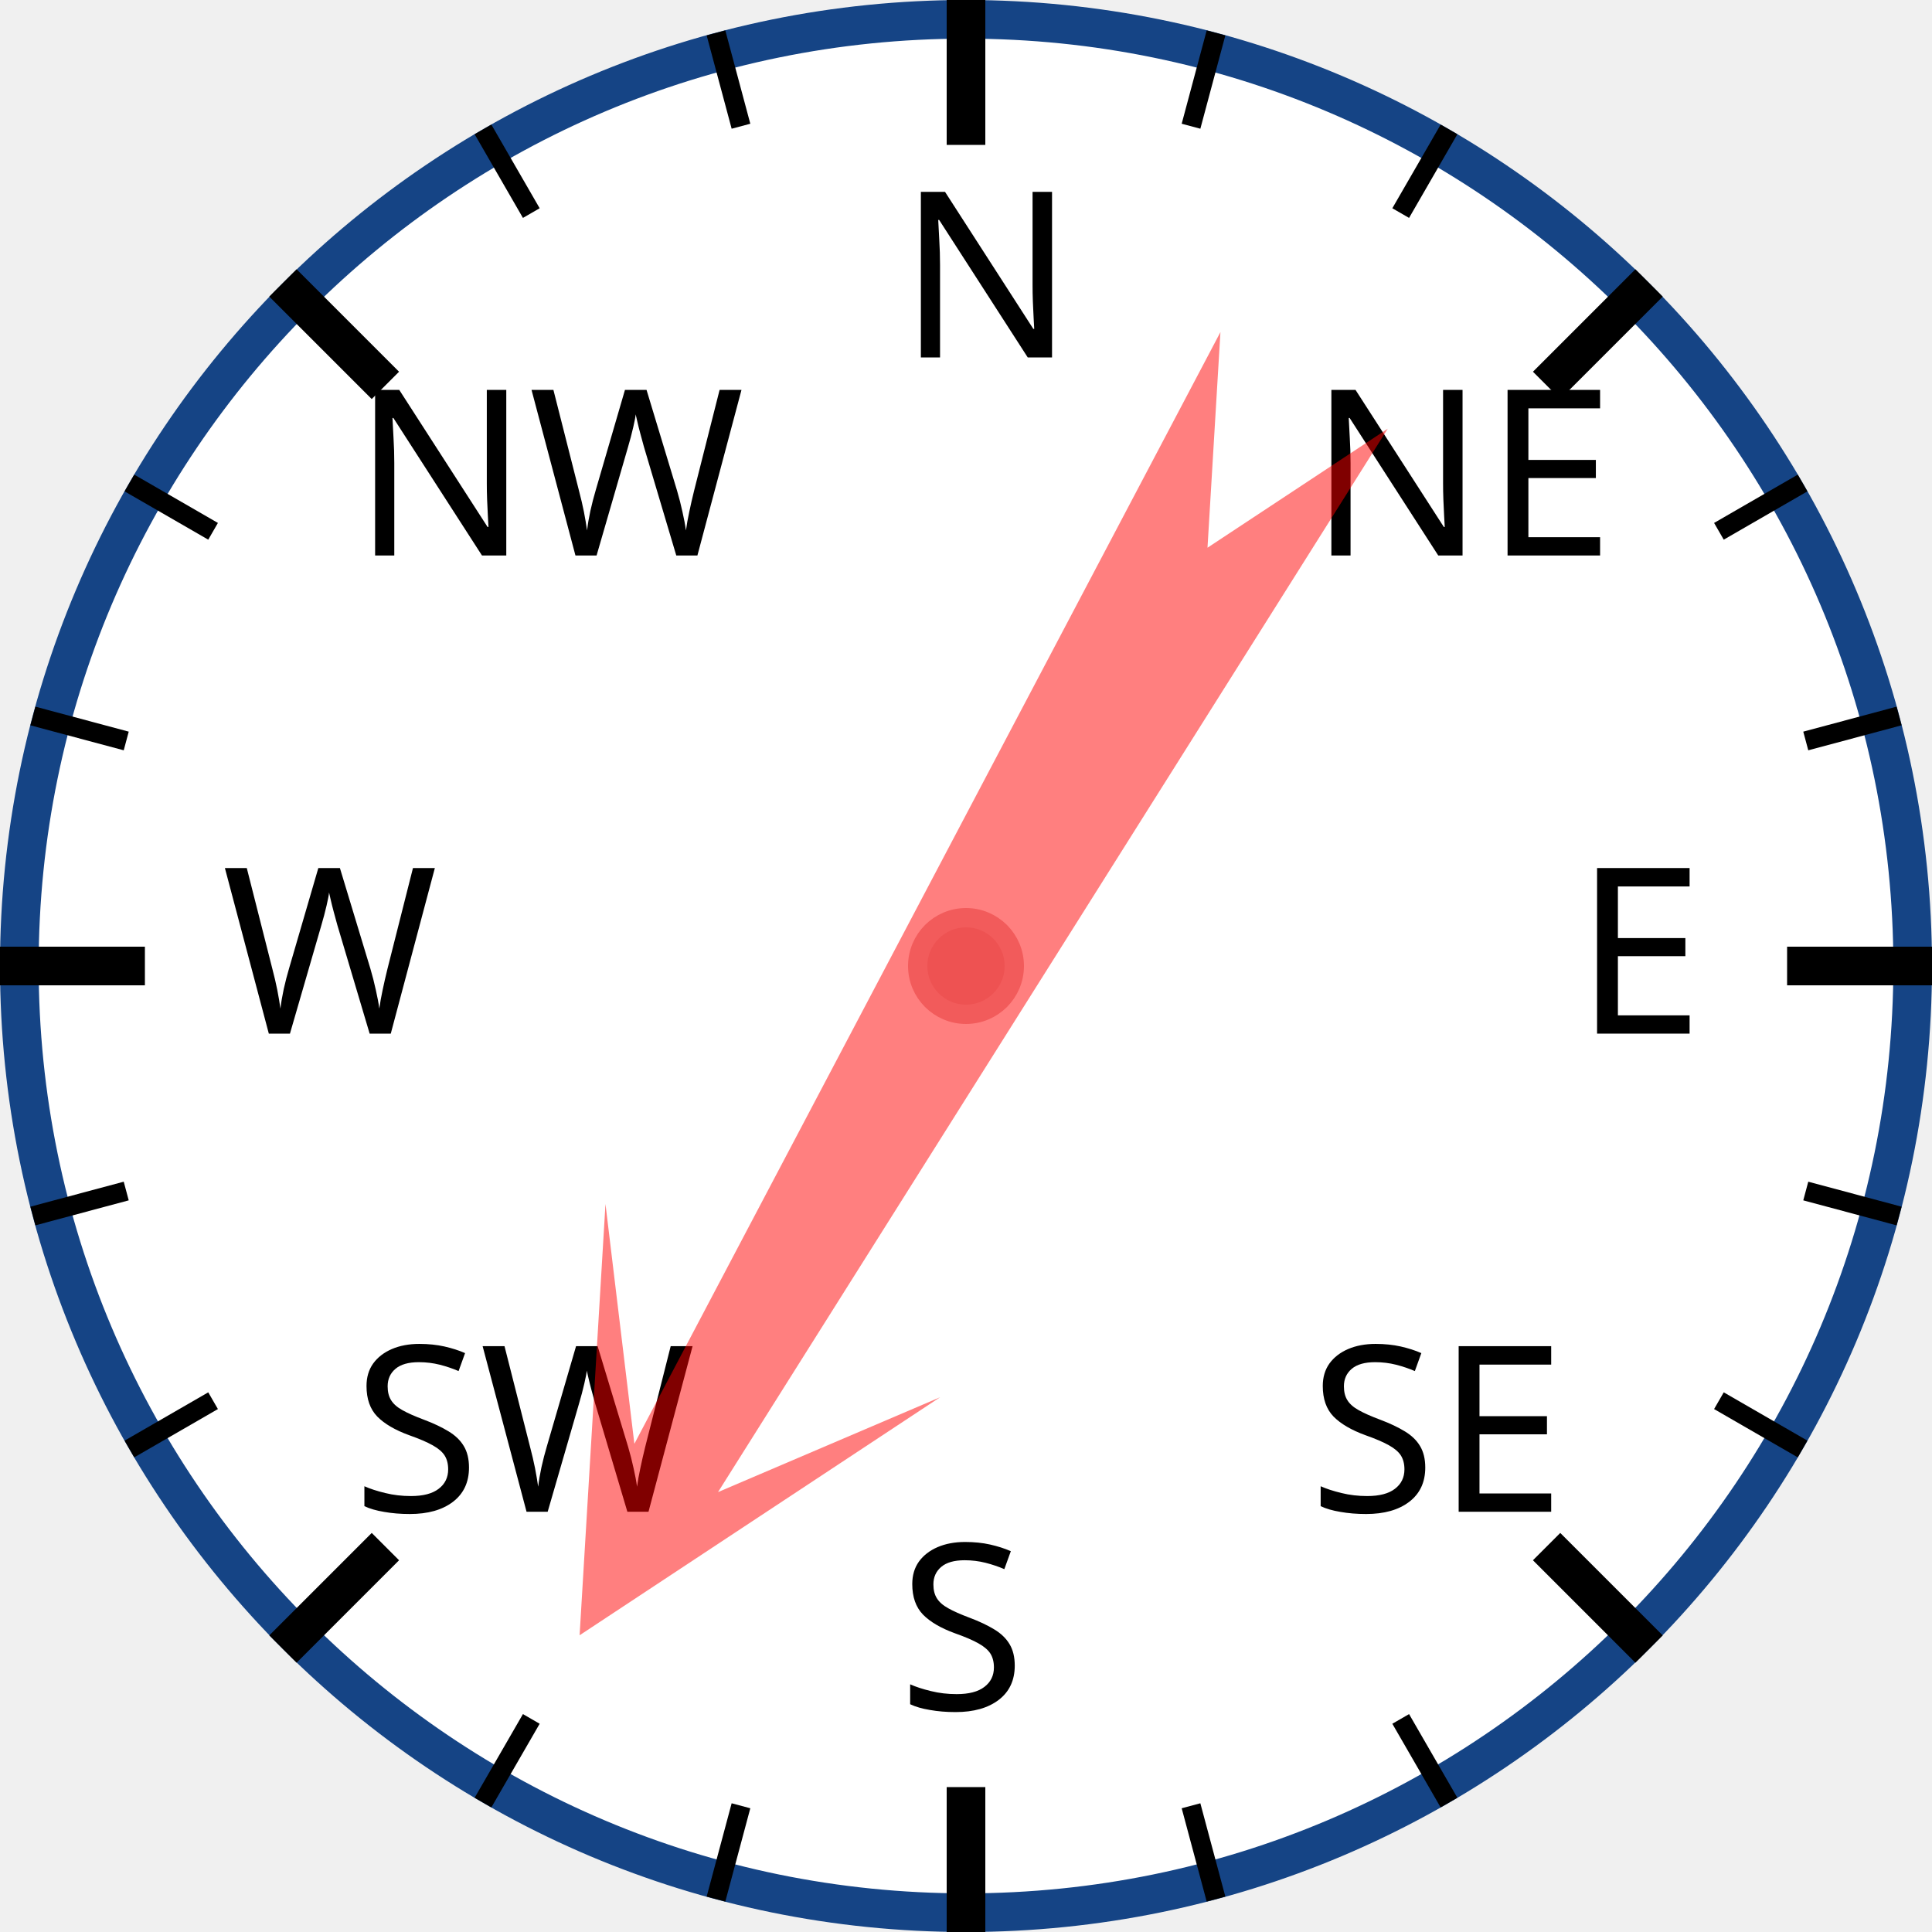
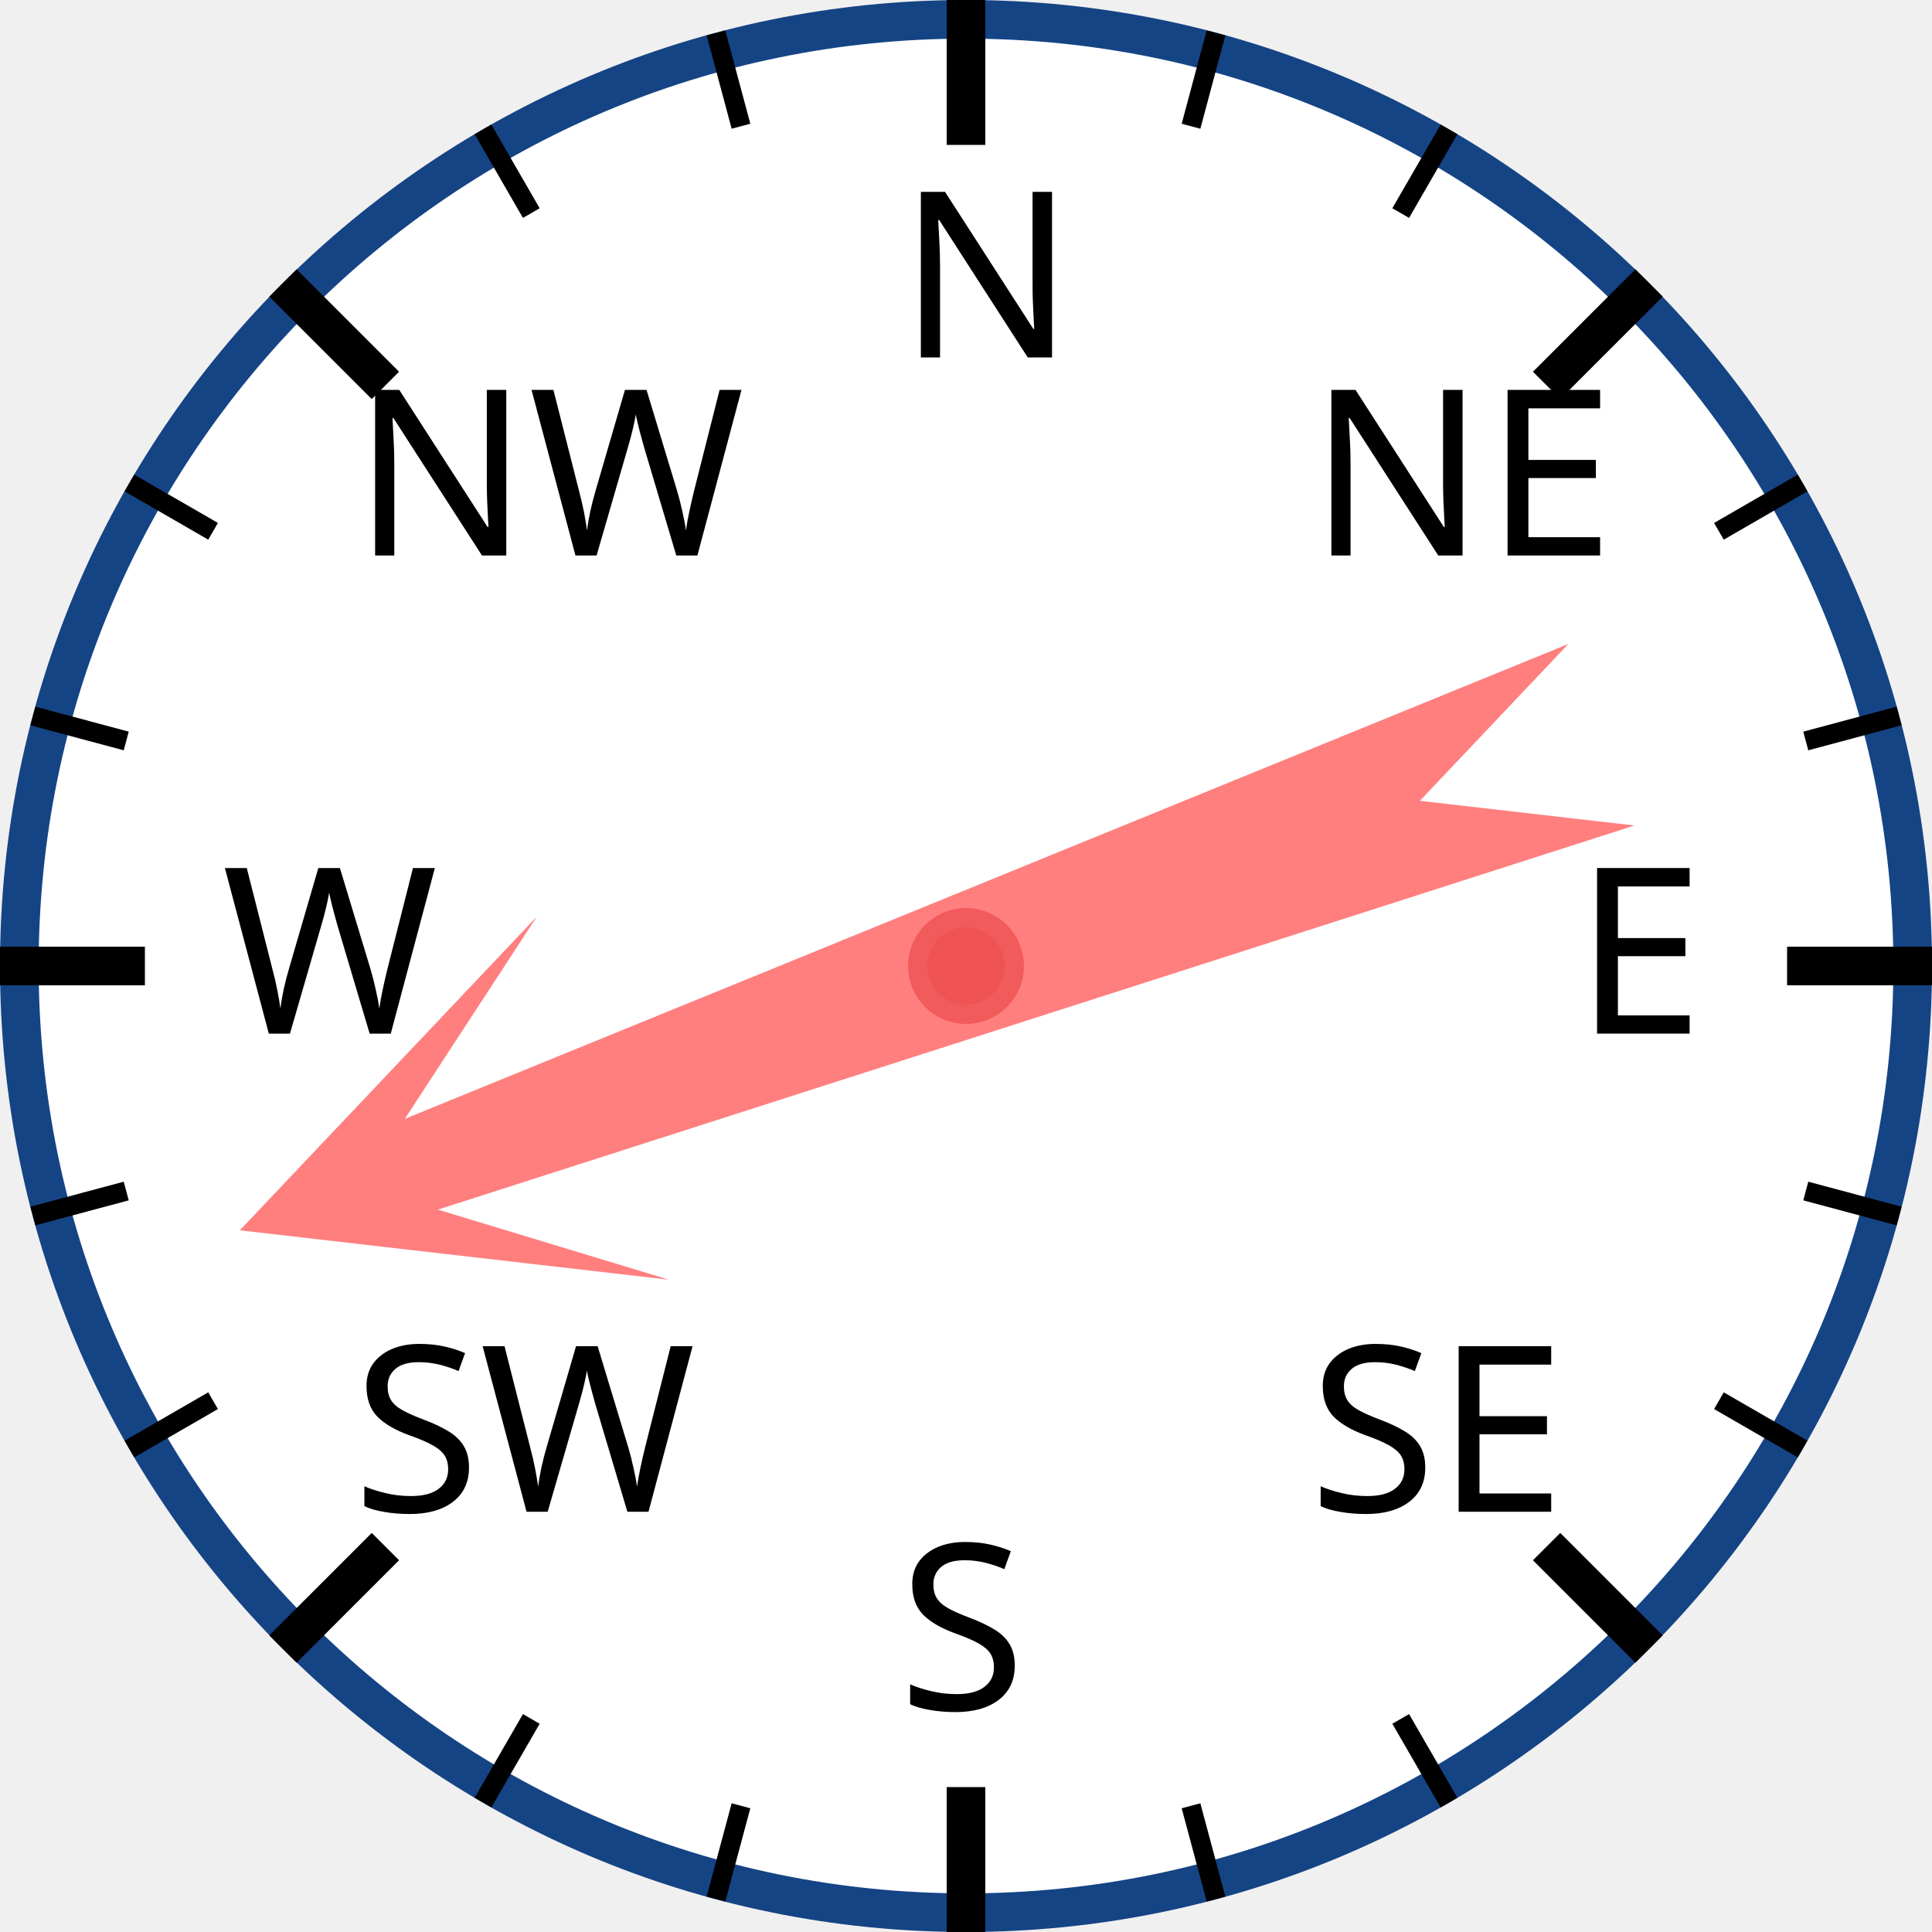
<svg xmlns="http://www.w3.org/2000/svg" width="120px" height="120px" viewBox="0 0 200 200">
  <circle cx="100" cy="100" r="98" style="fill: white; stroke: #154485; stroke-width: 4;" />
  <text x="93.0" y="37.0" style="font-family: sans-serif; font-size: 18pt;">N</text>
  <line x1="100.0" y1="0.0" x2="100.0" y2="15.0" style="stroke: black; stroke-width: 4;" />
  <line x1="74.118" y1="3.407" x2="76.706" y2="13.067" style="stroke: black; stroke-width: 2;" />
  <line x1="50" y1="13.397" x2="55" y2="22.058" style="stroke: black; stroke-width: 2;" />
  <text x="36.503" y="57.503" style="font-family: sans-serif; font-size: 18pt;">NW</text>
  <line x1="29.289" y1="29.289" x2="39.896" y2="39.896" style="stroke: black; stroke-width: 4;" />
  <line x1="13.397" y1="50" x2="22.058" y2="55" style="stroke: black; stroke-width: 2;" />
  <line x1="3.407" y1="74.118" x2="13.067" y2="76.706" style="stroke: black; stroke-width: 2;" />
  <text x="23.0" y="107.0" style="font-family: sans-serif; font-size: 18pt;">W</text>
  <line x1="0.0" y1="100.0" x2="15.0" y2="100.0" style="stroke: black; stroke-width: 4;" />
  <line x1="3.407" y1="125.882" x2="13.067" y2="123.294" style="stroke: black; stroke-width: 2;" />
  <line x1="13.397" y1="150" x2="22.058" y2="145" style="stroke: black; stroke-width: 2;" />
  <text x="36.503" y="156.497" style="font-family: sans-serif; font-size: 18pt;">SW</text>
  <line x1="29.289" y1="170.711" x2="39.896" y2="160.104" style="stroke: black; stroke-width: 4;" />
  <line x1="50" y1="186.603" x2="55" y2="177.942" style="stroke: black; stroke-width: 2;" />
  <line x1="74.118" y1="196.593" x2="76.706" y2="186.933" style="stroke: black; stroke-width: 2;" />
  <text x="93" y="177.0" style="font-family: sans-serif; font-size: 18pt;">S</text>
  <line x1="100" y1="200.0" x2="100" y2="185.0" style="stroke: black; stroke-width: 4;" />
  <line x1="125.882" y1="196.593" x2="123.294" y2="186.933" style="stroke: black; stroke-width: 2;" />
  <line x1="150.0" y1="186.603" x2="145.0" y2="177.942" style="stroke: black; stroke-width: 2;" />
  <text x="135.497" y="156.497" style="font-family: sans-serif; font-size: 18pt;">SE</text>
  <line x1="170.711" y1="170.711" x2="160.104" y2="160.104" style="stroke: black; stroke-width: 4;" />
  <line x1="186.603" y1="150" x2="177.942" y2="145" style="stroke: black; stroke-width: 2;" />
  <line x1="196.593" y1="125.882" x2="186.933" y2="123.294" style="stroke: black; stroke-width: 2;" />
  <text x="163.0" y="107" style="font-family: sans-serif; font-size: 18pt;">E</text>
  <line x1="200.0" y1="100" x2="185.0" y2="100" style="stroke: black; stroke-width: 4;" />
  <line x1="196.593" y1="74.118" x2="186.933" y2="76.706" style="stroke: black; stroke-width: 2;" />
  <line x1="186.603" y1="50" x2="177.942" y2="55" style="stroke: black; stroke-width: 2;" />
  <text x="135.497" y="57.503" style="font-family: sans-serif; font-size: 18pt;">NE</text>
  <line x1="170.711" y1="29.289" x2="160.104" y2="39.896" style="stroke: black; stroke-width: 4;" />
  <line x1="150" y1="13.397" x2="145" y2="22.058" style="stroke: black; stroke-width: 2;" />
  <line x1="125.882" y1="3.407" x2="123.294" y2="13.067" style="stroke: black; stroke-width: 2;" />
-   <polygon points="100 20 120 60 105 40 110 170 100 150 90 170 95 40 80 60" style="fill: red; fill-opacity: 0.5;" transform="rotate(210,100,100)" />
+   <polygon points="100 20 120 60 105 40 110 170 100 150 90 170 95 40 80 60" style="fill: red; fill-opacity: 0.5;" transform="rotate(250,100,100)" />
  <circle cx="100" cy="100" r="5" style="fill: #EE5252; stroke: #F25B5B; stroke-width: 2;" />
</svg>
